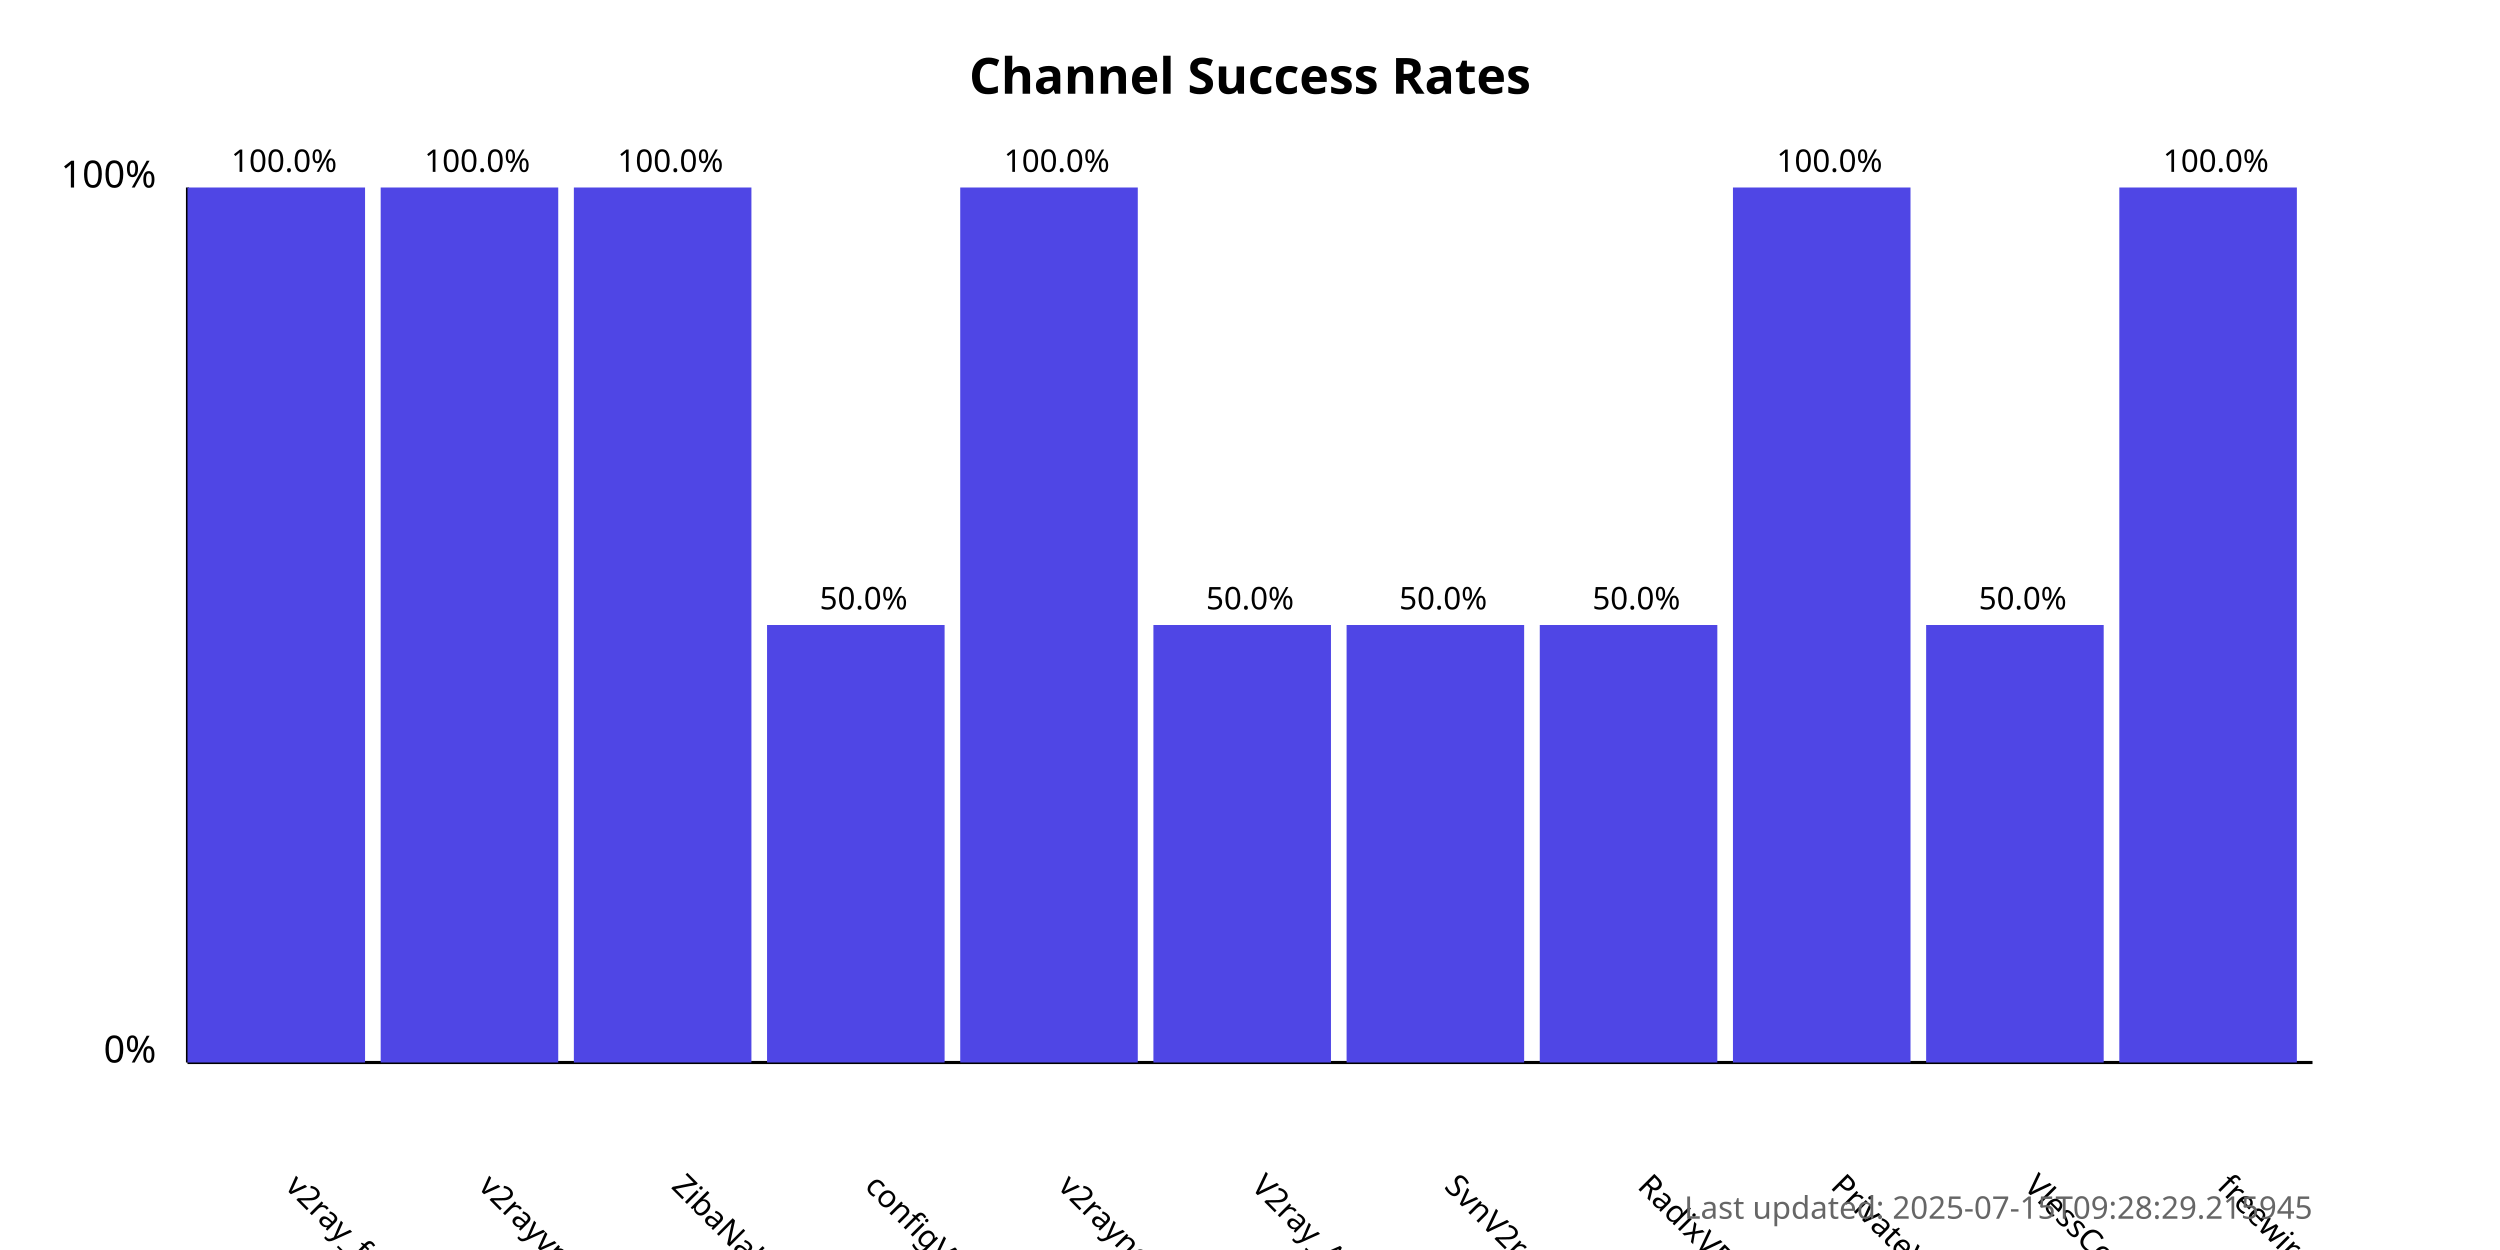
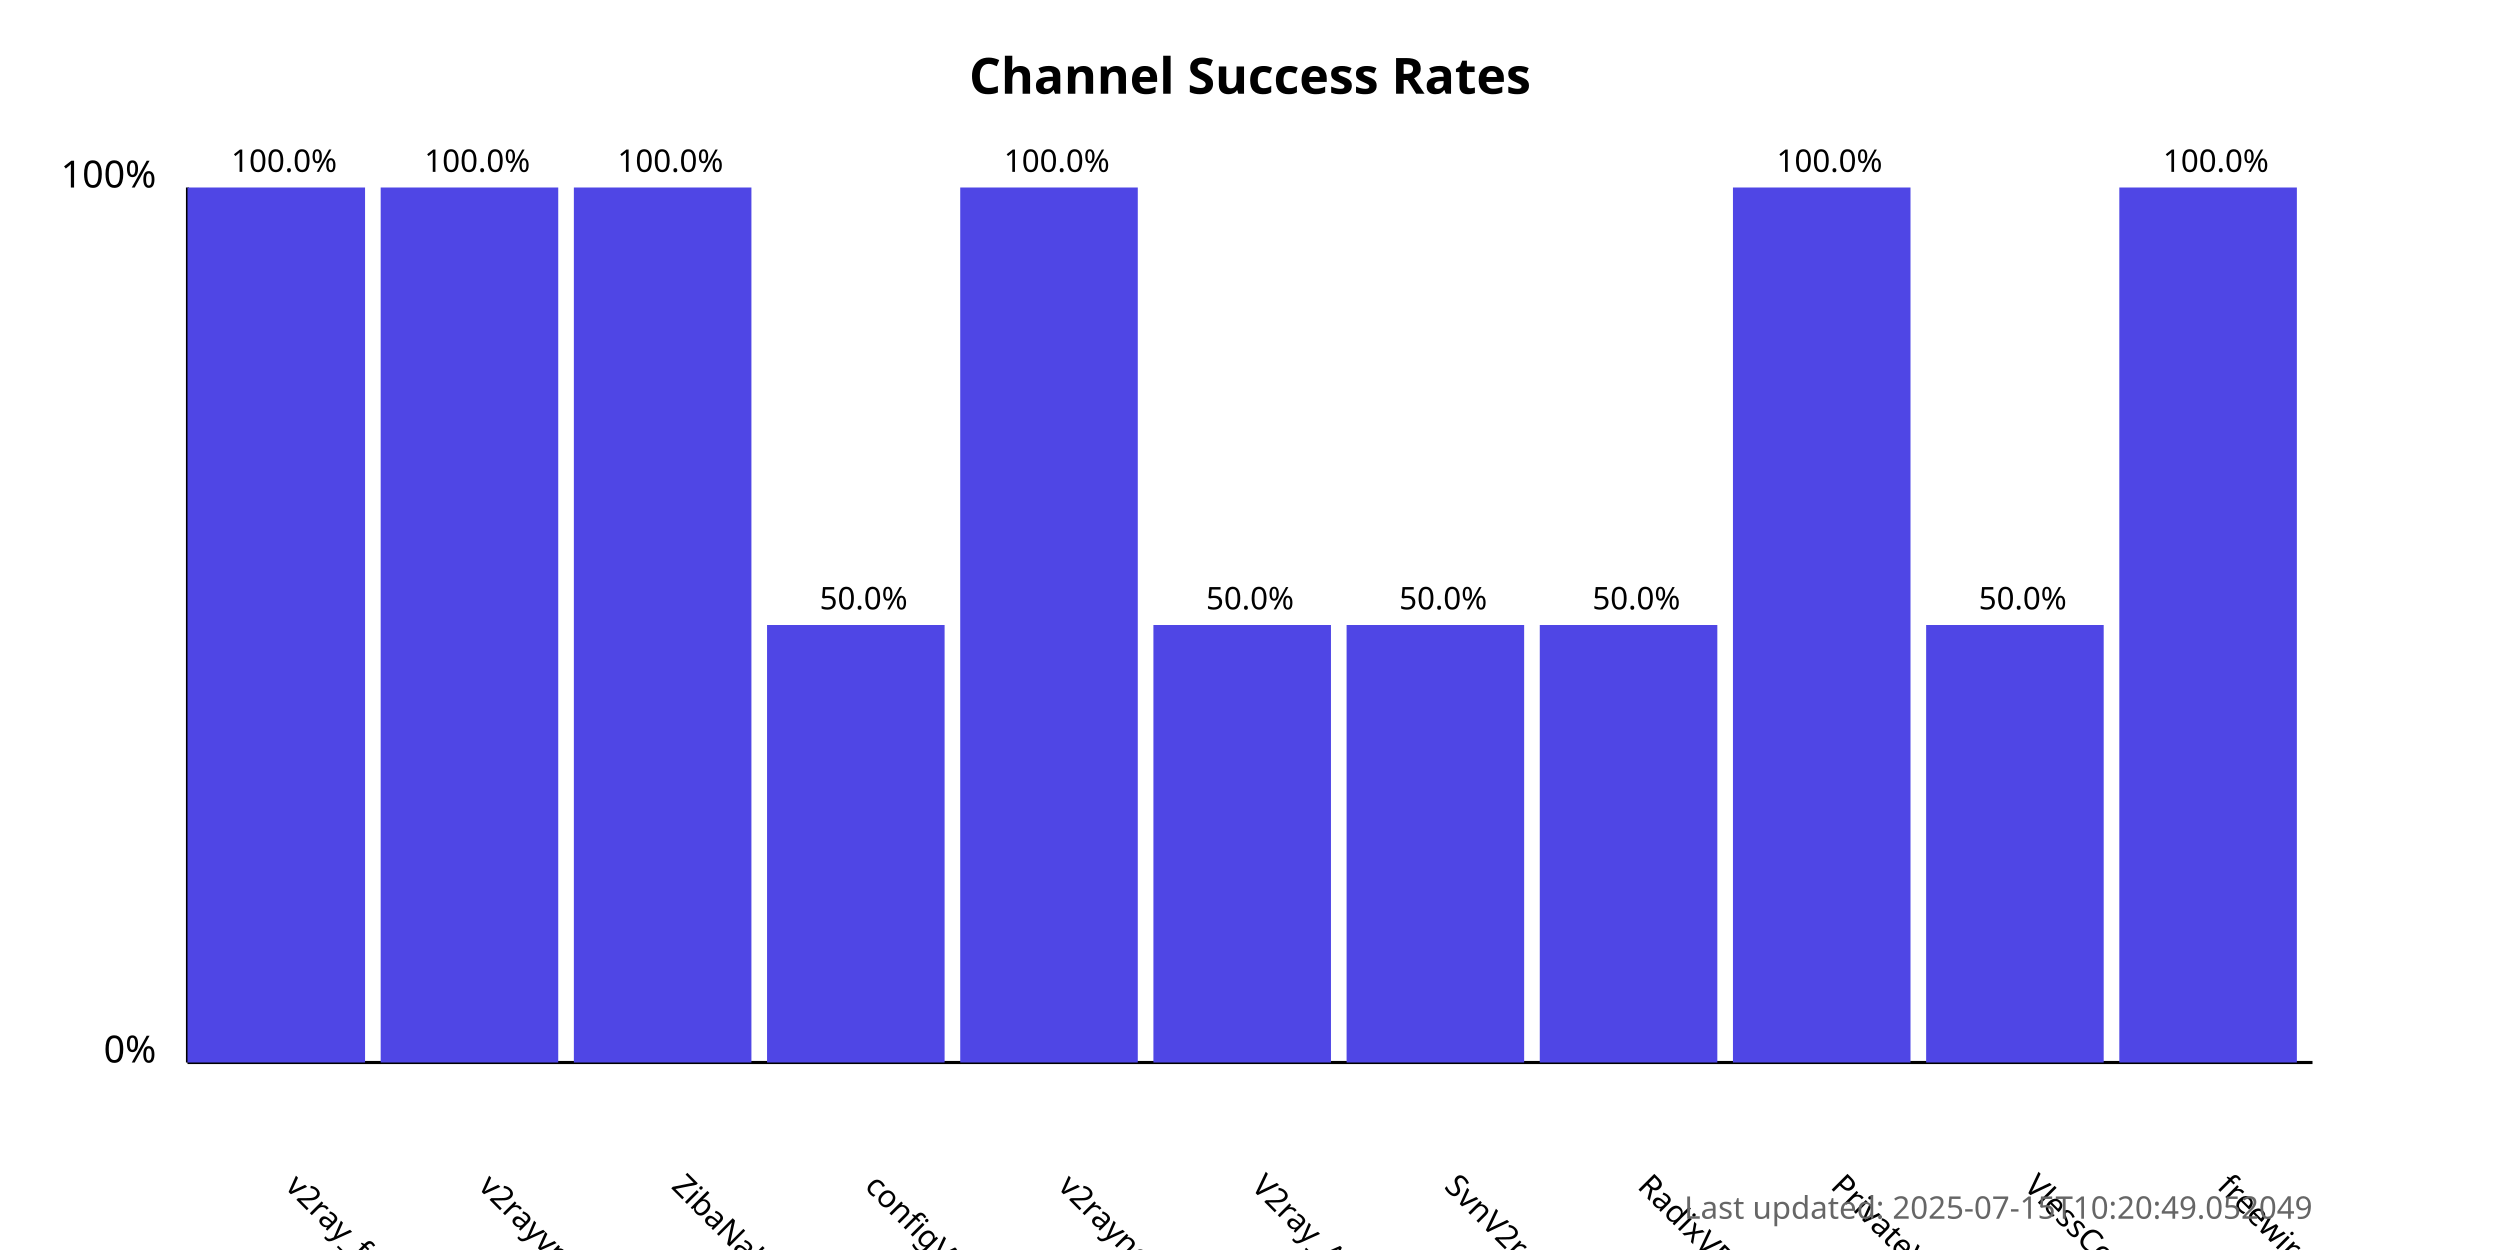
<svg xmlns="http://www.w3.org/2000/svg" width="800" height="400">
  <style>
            .chart-title { font: bold 16px sans-serif; }
            .axis-label { font: 12px sans-serif; }
            .tick-label { font: 10px sans-serif; }
            .bar { fill: #4f46e5; }
            .bar:hover { fill: #6366f1; }
            .timestamp { font: 10px sans-serif; fill: #666; }
        </style>
  <text x="400.0" y="30" text-anchor="middle" class="chart-title">
            Channel Success Rates
        </text>
  <line x1="60" y1="340" x2="60" y2="60" stroke="black" stroke-width="1" />
  <line x1="60" y1="340" x2="740" y2="340" stroke="black" stroke-width="1" />
  <text x="50" y="340" text-anchor="end" class="axis-label">0%</text>
  <text x="50" y="60" text-anchor="end" class="axis-label">100%</text>
  <g>
    <rect x="60" y="60.0" width="56.818" height="280.0" class="bar" />
    <text x="90.909" y="380" transform="rotate(45, 90.90909, 380)" text-anchor="start" class="tick-label">
                v2ray_free_conf
            </text>
    <text x="90.909" y="55.0" text-anchor="middle" class="tick-label">
                100.0%
            </text>
  </g>
  <g>
    <rect x="121.818" y="60.0" width="56.818" height="280.0" class="bar" />
    <text x="152.727" y="380" transform="rotate(45, 152.7273, 380)" text-anchor="start" class="tick-label">
                v2rayvpno
            </text>
    <text x="152.727" y="55.0" text-anchor="middle" class="tick-label">
                100.0%
            </text>
  </g>
  <g>
    <rect x="183.636" y="60.0" width="56.818" height="280.0" class="bar" />
    <text x="214.545" y="380" transform="rotate(45, 214.5455, 380)" text-anchor="start" class="tick-label">
                ZibaNabz
            </text>
    <text x="214.545" y="55.0" text-anchor="middle" class="tick-label">
                100.0%
            </text>
  </g>
  <g>
    <rect x="245.455" y="200.0" width="56.818" height="140.0" class="bar" />
    <text x="276.364" y="380" transform="rotate(45, 276.3636, 380)" text-anchor="start" class="tick-label">
                configV2rayForFree
            </text>
    <text x="276.364" y="195.0" text-anchor="middle" class="tick-label">
                50.0%
            </text>
  </g>
  <g>
    <rect x="307.273" y="60.0" width="56.818" height="280.0" class="bar" />
    <text x="338.182" y="380" transform="rotate(45, 338.1818, 380)" text-anchor="start" class="tick-label">
                v2rayngvpn
            </text>
    <text x="338.182" y="55.0" text-anchor="middle" class="tick-label">
                100.0%
            </text>
  </g>
  <g>
    <rect x="369.091" y="200.0" width="56.818" height="140.0" class="bar" />
    <text x="400.0" y="380" transform="rotate(45, 400.0, 380)" text-anchor="start" class="tick-label">
                V2ray_Alpha
            </text>
    <text x="400.0" y="195.0" text-anchor="middle" class="tick-label">
                50.0%
            </text>
  </g>
  <g>
    <rect x="430.909" y="200.0" width="56.818" height="140.0" class="bar" />
    <text x="461.818" y="380" transform="rotate(45, 461.8182, 380)" text-anchor="start" class="tick-label">
                SvnV2ray
            </text>
    <text x="461.818" y="195.0" text-anchor="middle" class="tick-label">
                50.0%
            </text>
  </g>
  <g>
    <rect x="492.727" y="200.0" width="56.818" height="140.0" class="bar" />
    <text x="523.636" y="380" transform="rotate(45, 523.6364, 380)" text-anchor="start" class="tick-label">
                RadixVPN
            </text>
    <text x="523.636" y="195.0" text-anchor="middle" class="tick-label">
                50.0%
            </text>
  </g>
  <g>
    <rect x="554.545" y="60.0" width="56.818" height="280.0" class="bar" />
    <text x="585.455" y="380" transform="rotate(45, 585.4545, 380)" text-anchor="start" class="tick-label">
                PrivateVPNs
            </text>
    <text x="585.455" y="55.0" text-anchor="middle" class="tick-label">
                100.0%
            </text>
  </g>
  <g>
    <rect x="616.364" y="200.0" width="56.818" height="140.0" class="bar" />
    <text x="647.273" y="380" transform="rotate(45, 647.2727, 380)" text-anchor="start" class="tick-label">
                VlessConfig
            </text>
    <text x="647.273" y="195.0" text-anchor="middle" class="tick-label">
                50.0%
            </text>
  </g>
  <g>
    <rect x="678.182" y="60.0" width="56.818" height="280.0" class="bar" />
    <text x="709.091" y="380" transform="rotate(45, 709.0909, 380)" text-anchor="start" class="tick-label">
                freewireguard
            </text>
    <text x="709.091" y="55.0" text-anchor="middle" class="tick-label">
                100.0%
            </text>
  </g>
  <text x="740" y="390" text-anchor="end" class="timestamp">
-             Last updated: 2025-07-15T09:28:29.215945
+             Last updated: 2025-07-15T10:20:49.052049
        </text>
</svg>
